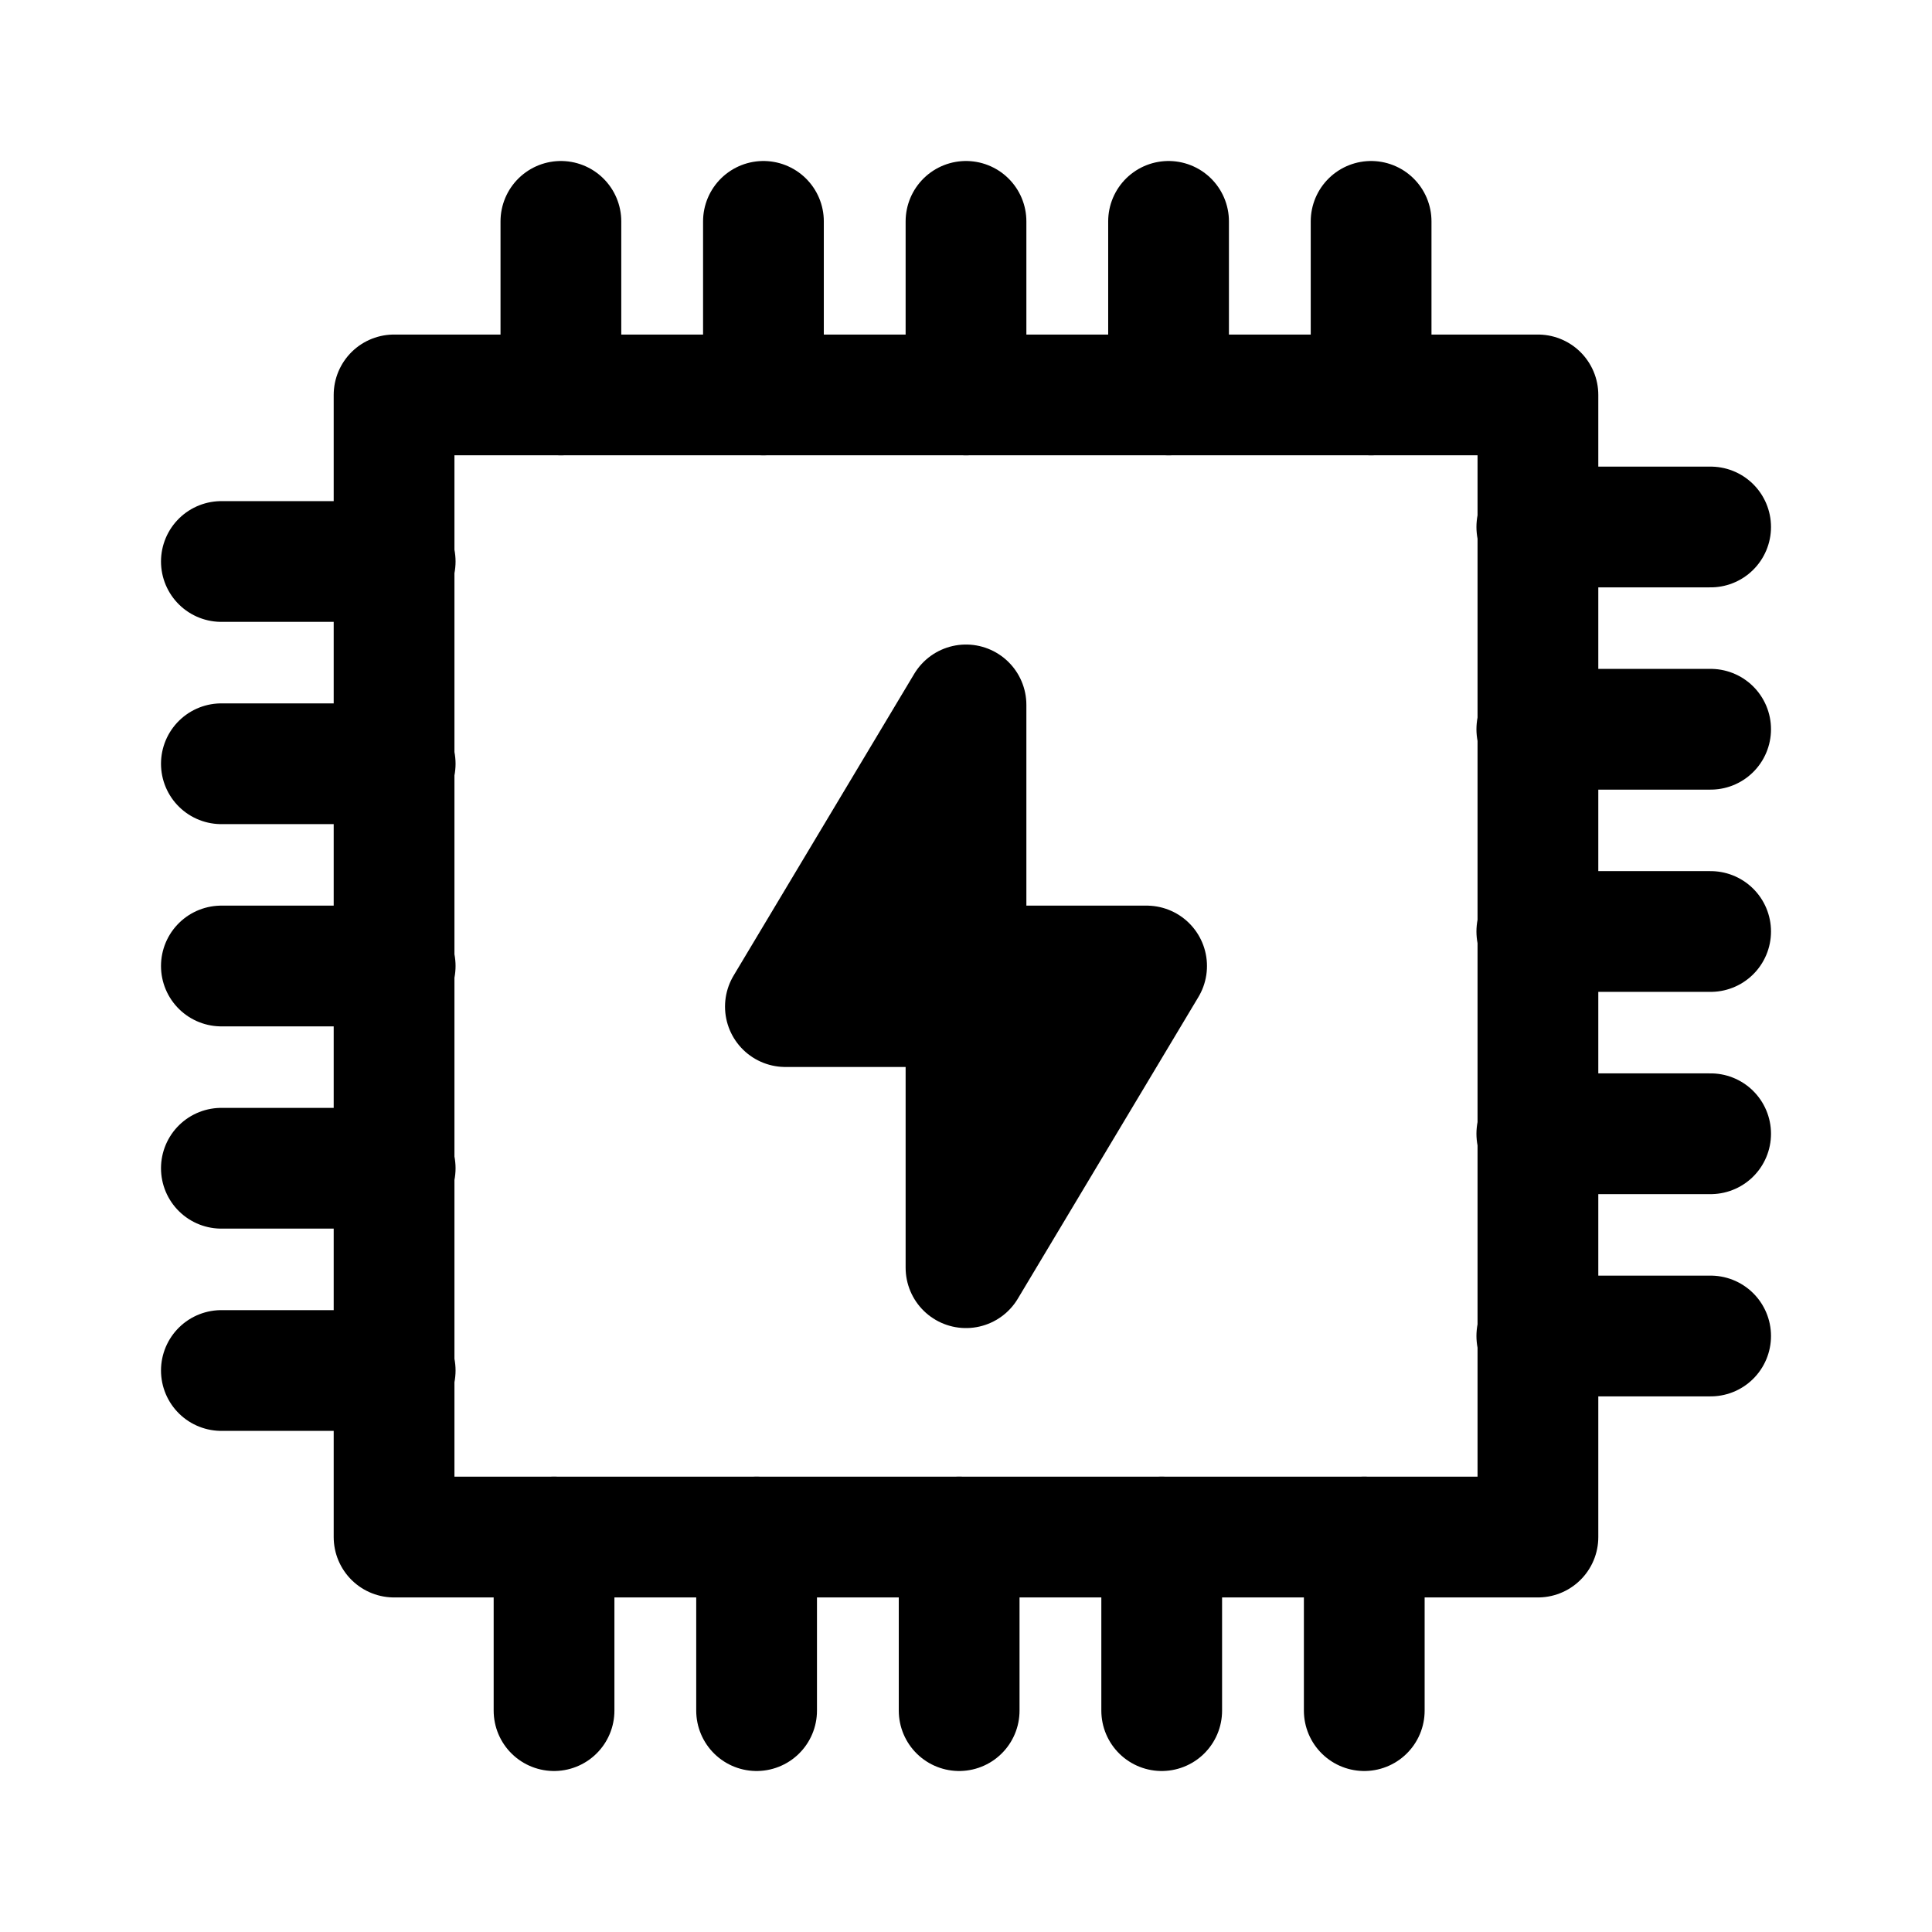
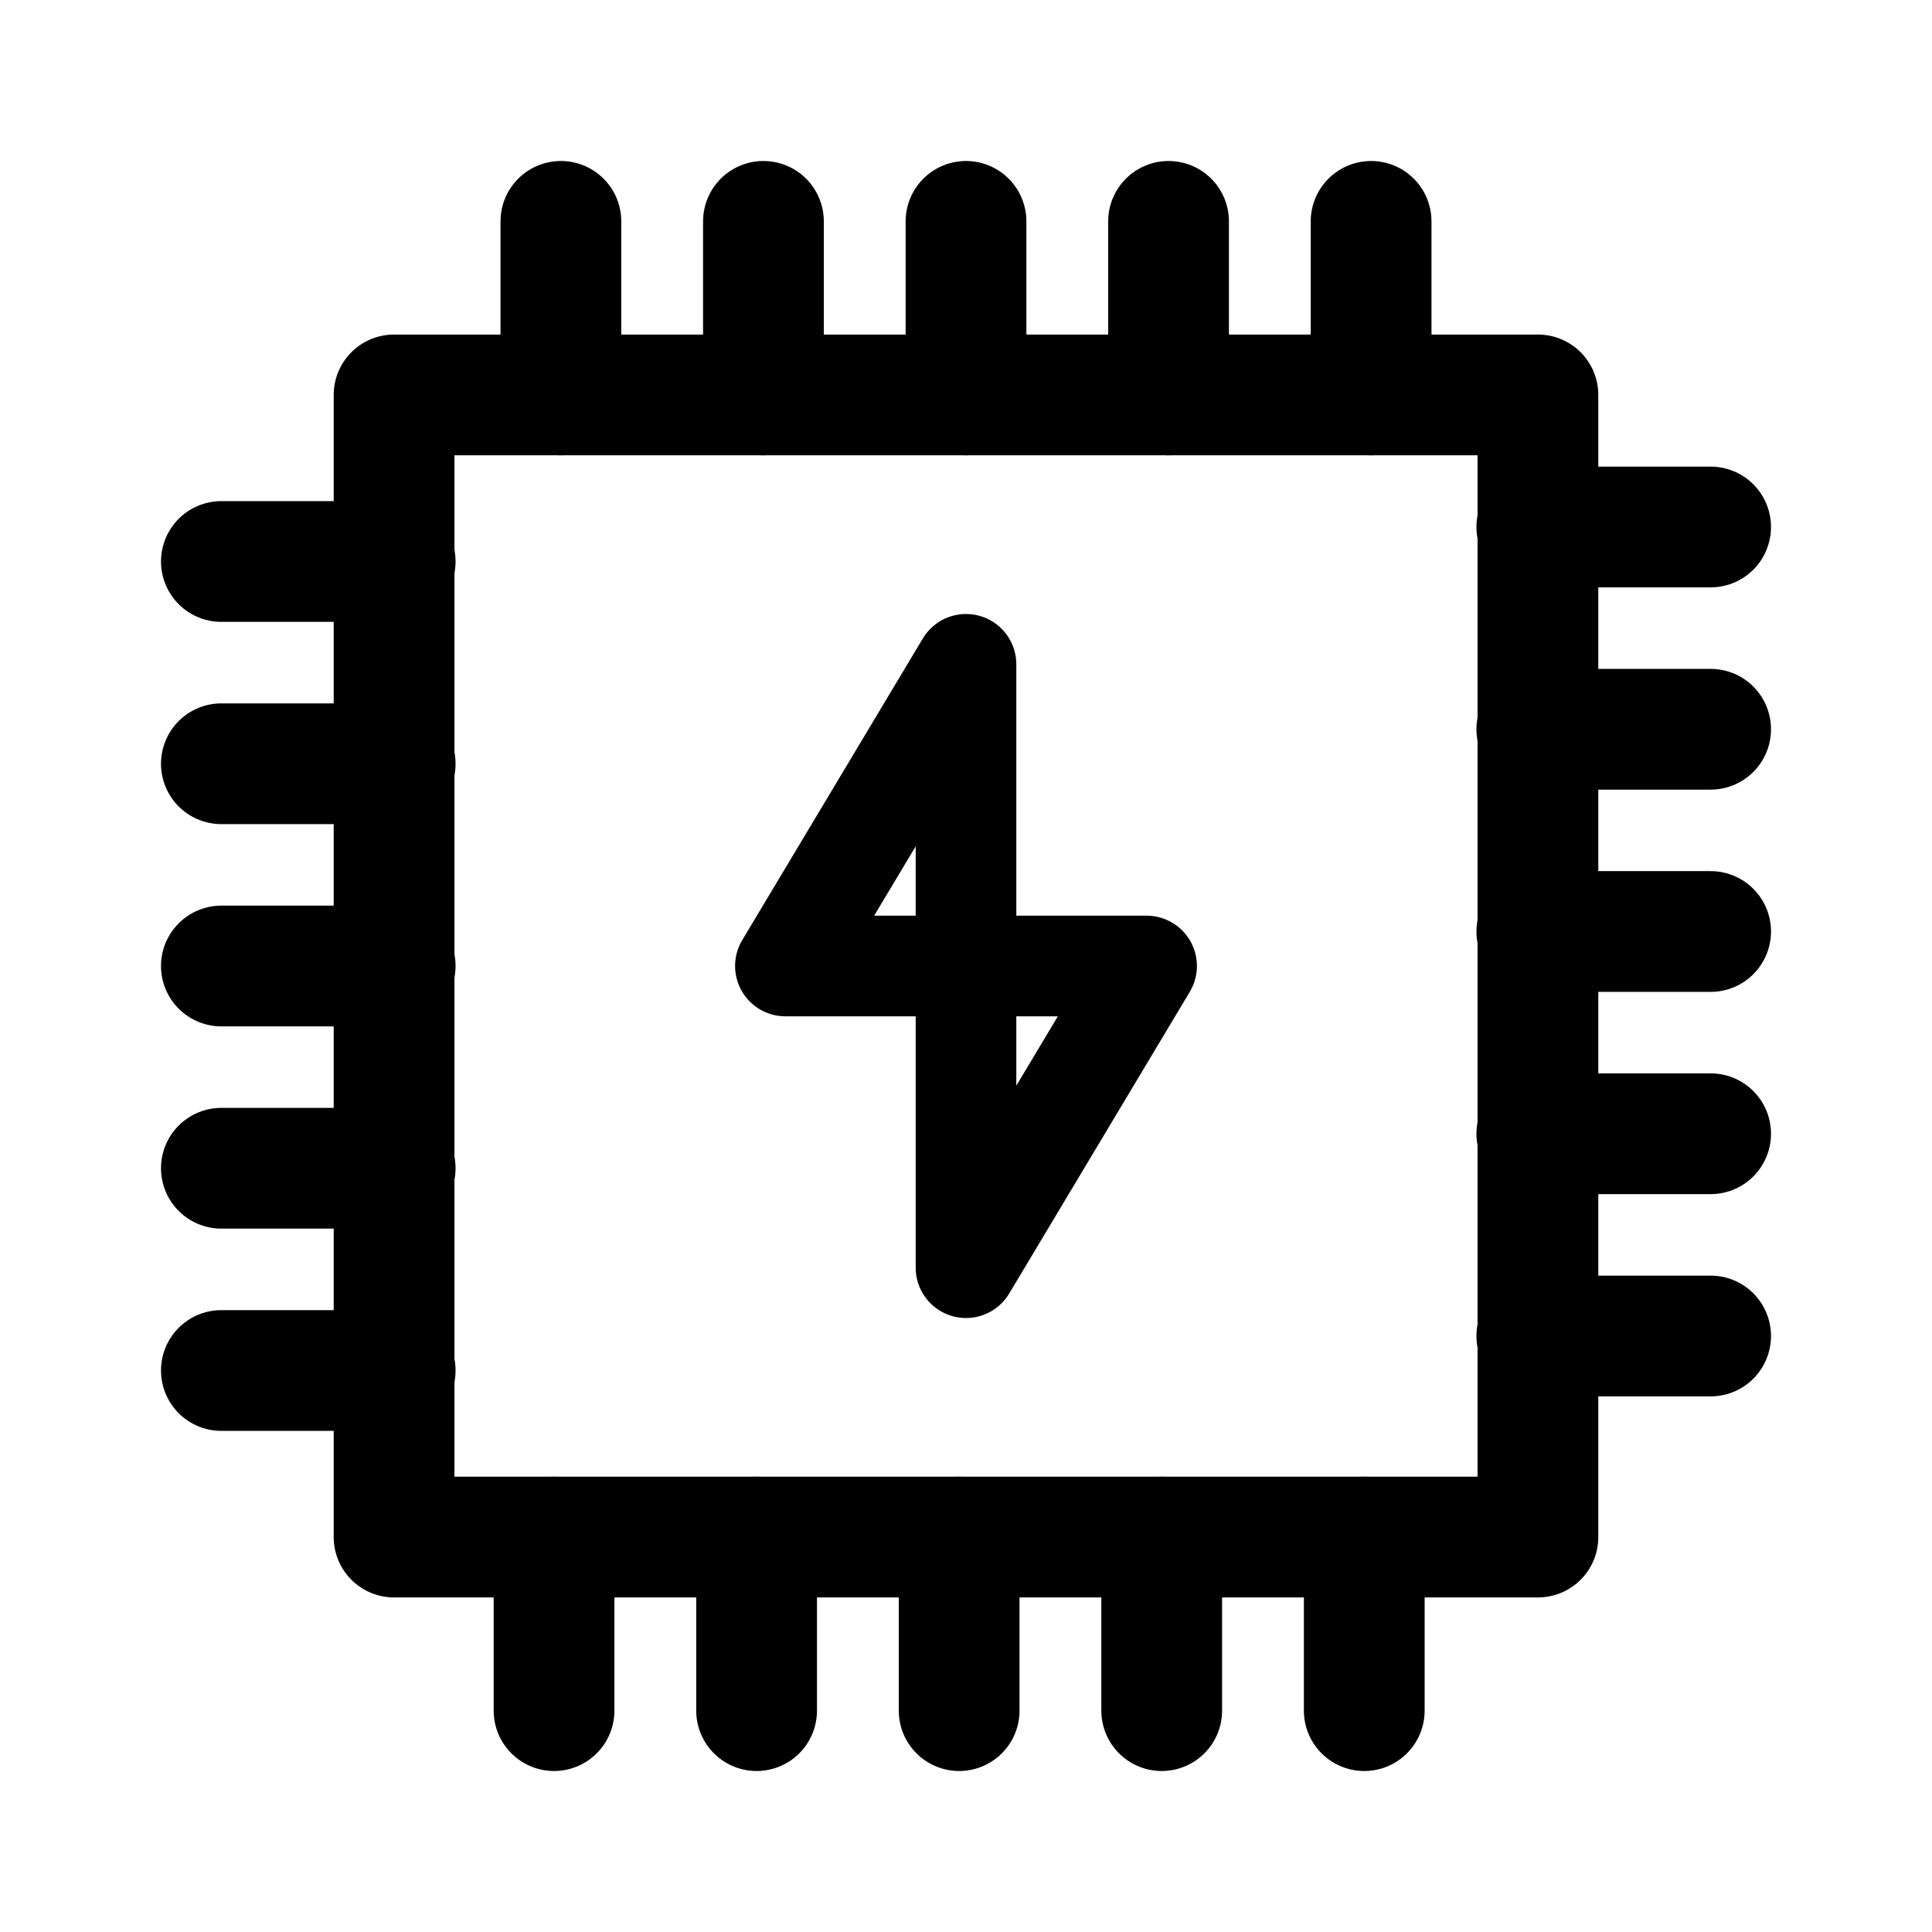
<svg xmlns="http://www.w3.org/2000/svg" width="192" height="192" viewBox="0 0 192 192" version="1.1" id="svg5" xml:space="preserve">
  <defs id="defs2" />
  <g id="layer1" style="display:inline">
    <rect style="fill:none;fill-opacity:1;stroke:#000000;stroke-width:12;stroke-linecap:round;stroke-linejoin:round;stroke-miterlimit:6" id="rect1" width="113.675" height="113.505" x="39.162" y="39.247" />
    <path id="path8" style="fill:none;fill-opacity:1;stroke:#000000;stroke-width:12;stroke-linecap:round;stroke-linejoin:round;stroke-miterlimit:6" d="m 135.579,152.753 v 17.247 m -20.13,-17.247 v 17.247 M 95.32,152.753 v 17.247 M 75.19,152.753 v 17.247 M 55.06,152.753 v 17.247" />
    <path id="path9" style="fill:none;fill-opacity:1;stroke:#000000;stroke-width:12;stroke-linecap:round;stroke-linejoin:round;stroke-miterlimit:6" d="M 136.259,22 V 39.247 M 116.13,22 V 39.247 M 96,22 V 39.247 M 75.87,22 V 39.247 M 55.741,22 v 17.247" />
    <path id="path10" style="fill:none;fill-opacity:1;stroke:#000000;stroke-width:12;stroke-linecap:round;stroke-linejoin:round;stroke-miterlimit:6" d="M 170,132.77 H 152.727 M 170,112.671 H 152.727 M 170,92.571 H 152.727 M 170,72.472 H 152.727 M 170,52.372 h -17.273" />
    <path id="path11" style="fill:none;fill-opacity:1;stroke:#000000;stroke-width:12;stroke-linecap:round;stroke-linejoin:round;stroke-miterlimit:6" d="M 39.273,136.199 H 22 M 39.273,116.099 H 22 M 39.273,96 H 22 M 39.273,75.901 H 22 M 39.273,55.801 H 22" />
-     <path style="fill:#000000;fill-opacity:1;stroke:#000000;stroke-width:12;stroke-linecap:round;stroke-linejoin:round;stroke-miterlimit:6;stroke-dasharray:none" d="m 96,70.053 -17.948,29.982 17.948,-1e-5 z" id="path12" />
-     <path style="fill:#000000;fill-opacity:1;stroke:#000000;stroke-width:12;stroke-linecap:round;stroke-linejoin:round;stroke-miterlimit:6;stroke-dasharray:none" d="m 96,125.982 17.948,-29.982 -17.948,1e-5 z" id="path13" />
-   </g>
-   <g id="layer3" style="display:none">
-     <ellipse style="display:inline;fill:none;stroke:#a49de3;stroke-width:0.43;stroke-dasharray:none;stroke-opacity:1" id="path1961" cx="96" cy="96" rx="79.785" ry="79.785" />
+     <path style="fill:none;fill-opacity:1;stroke:#000000;stroke-width:10;stroke-linecap:round;stroke-linejoin:round;stroke-miterlimit:6;stroke-dasharray:none" d="M 96,66.018 78.052,96 96,96 Z" id="path12" />
+     <path style="fill:none;fill-opacity:1;stroke:#000000;stroke-width:10;stroke-linecap:round;stroke-linejoin:round;stroke-miterlimit:6;stroke-dasharray:none" d="M 96,125.982 113.948,96 96,96 Z" id="path13" />
  </g>
</svg>
